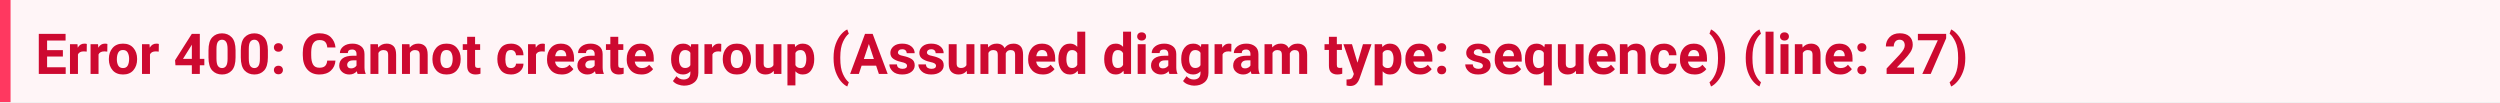
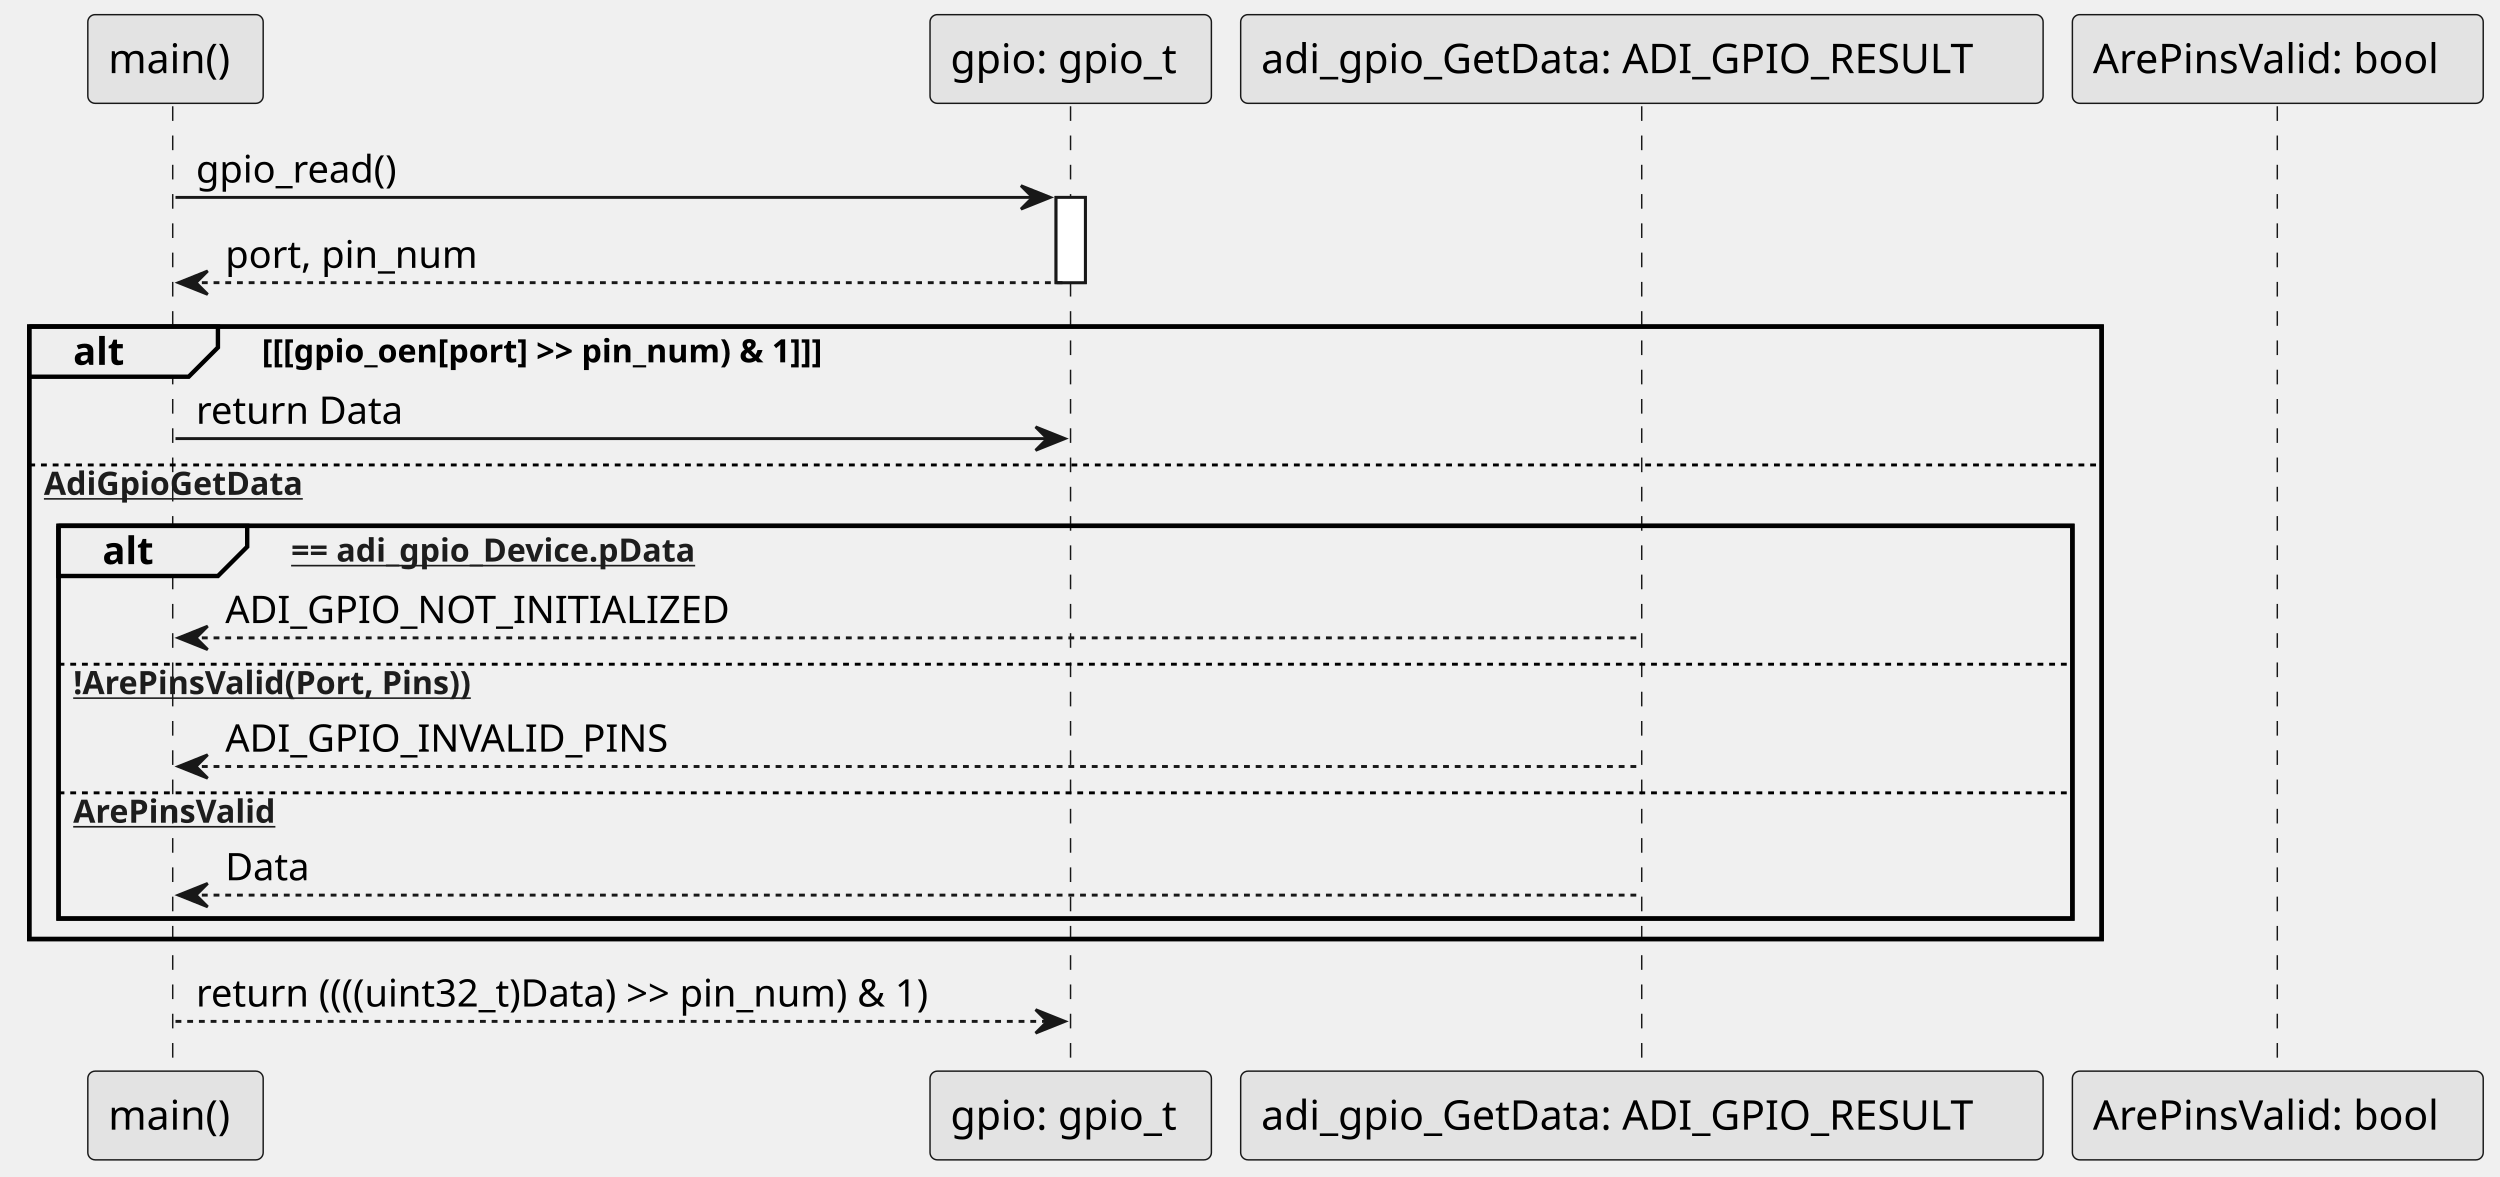
- <svg xmlns="http://www.w3.org/2000/svg" width="710" height="29" viewBox="0 0 710 29" version="1.1">
-   <rect fill="#fff5f7" width="710" height="29" />
-   <text id="text" xml:space="preserve" font-weight="bold" fill="#cd0930" font-family="BlinkMacSystemFont, -apple-system, 'Segoe UI', Roboto, Oxygen, Ubuntu, Cantarell, 'Fira Sans', 'Droid Sans', 'Helvetica Neue', 'Helvetica', Arial, sans-serif" font-size="16px" x="0" y="5" dy="0">
-     <tspan x="10" dy="16">Error 400: Cannot create group (Assumed diagram type: sequence) (line: 27)</tspan>
-   </text>
-   <rect fill="#ff3860" width="3" height="29" />
+ <svg xmlns="http://www.w3.org/2000/svg" xmlns:xlink="http://www.w3.org/1999/xlink" contentStyleType="text/css" data-diagram-type="SEQUENCE" height="402px" preserveAspectRatio="none" style="width:854px;height:402px;background:#FFFFFF;" version="1.1" viewBox="0 0 854 402" width="854px" zoomAndPan="magnify">
+   <defs />
+   <g>
+     <g>
+       <rect fill="#FFFFFF" height="29.133" style="stroke:#181818;stroke-width:1;" width="10" x="360.756" y="67.43" />
+     </g>
+     <rect fill="none" height="209.211" style="stroke:#000000;stroke-width:1.5;" width="707.927" x="10" y="111.562" />
+     <rect fill="none" height="134.141" style="stroke:#000000;stroke-width:1.5;" width="687.927" x="20" y="179.633" />
+     <g class="participant-lifeline" data-entity-uid="part1" data-qualified-name="Main" id="part1-lifeline">
+       <g>
+         <rect fill="#000000" fill-opacity="0" height="330.609" width="8" x="55.952" y="36.297" />
+         <line style="stroke:#181818;stroke-width:0.5;stroke-dasharray:5,5;" x1="59" x2="59" y1="36.297" y2="366.906" />
+       </g>
+     </g>
+     <g class="participant-lifeline" data-entity-uid="part2" data-qualified-name="Gpio" id="part2-lifeline">
+       <g>
+         <rect fill="#000000" fill-opacity="0" height="330.609" width="8" x="361.756" y="36.297" />
+         <line style="stroke:#181818;stroke-width:0.5;stroke-dasharray:5,5;" x1="365.699" x2="365.699" y1="36.297" y2="366.906" />
+       </g>
+     </g>
+     <g class="participant-lifeline" data-entity-uid="part3" data-qualified-name="AdiGpioGetData" id="part3-lifeline">
+       <g>
+         <rect fill="#000000" fill-opacity="0" height="330.609" width="8" x="556.87" y="36.297" />
+         <line style="stroke:#181818;stroke-width:0.5;stroke-dasharray:5,5;" x1="560.812" x2="560.812" y1="36.297" y2="366.906" />
+       </g>
+     </g>
+     <g class="participant-lifeline" data-entity-uid="part4" data-qualified-name="ArePinsValid" id="part4-lifeline">
+       <g>
+         <rect fill="#000000" fill-opacity="0" height="330.609" width="8" x="774.098" y="36.297" />
+         <line style="stroke:#181818;stroke-width:0.5;stroke-dasharray:5,5;" x1="777.927" x2="777.927" y1="36.297" y2="366.906" />
+       </g>
+     </g>
+     <g class="participant participant-head" data-entity-uid="part1" data-qualified-name="Main" id="part1-head">
+       <rect fill="#E3E3E3" height="30.297" rx="2.5" ry="2.5" style="stroke:#181818;stroke-width:0.5;" width="59.903" x="30" y="5" />
+       <text fill="#000000" font-family="sans-serif" font-size="14" lengthAdjust="spacing" textLength="45.903" x="37" y="24.995">main()</text>
+     </g>
+     <g class="participant participant-tail" data-entity-uid="part1" data-qualified-name="Main" id="part1-tail">
+       <rect fill="#E3E3E3" height="30.297" rx="2.5" ry="2.5" style="stroke:#181818;stroke-width:0.5;" width="59.903" x="30" y="365.906" />
+       <text fill="#000000" font-family="sans-serif" font-size="14" lengthAdjust="spacing" textLength="45.903" x="37" y="385.901">main()</text>
+     </g>
+     <g class="participant participant-head" data-entity-uid="part2" data-qualified-name="Gpio" id="part2-head">
+       <rect fill="#E3E3E3" height="30.297" rx="2.5" ry="2.5" style="stroke:#181818;stroke-width:0.5;" width="96.113" x="317.699" y="5" />
+       <text fill="#000000" font-family="sans-serif" font-size="14" lengthAdjust="spacing" textLength="82.113" x="324.699" y="24.995">gpio: gpio_t</text>
+     </g>
+     <g class="participant participant-tail" data-entity-uid="part2" data-qualified-name="Gpio" id="part2-tail">
+       <rect fill="#E3E3E3" height="30.297" rx="2.5" ry="2.5" style="stroke:#181818;stroke-width:0.5;" width="96.113" x="317.699" y="365.906" />
+       <text fill="#000000" font-family="sans-serif" font-size="14" lengthAdjust="spacing" textLength="82.113" x="324.699" y="385.901">gpio: gpio_t</text>
+     </g>
+     <g class="participant participant-head" data-entity-uid="part3" data-qualified-name="AdiGpioGetData" id="part3-head">
+       <rect fill="#E3E3E3" height="30.297" rx="2.5" ry="2.5" style="stroke:#181818;stroke-width:0.5;" width="274.114" x="423.812" y="5" />
+       <text fill="#000000" font-family="sans-serif" font-size="14" lengthAdjust="spacing" textLength="260.114" x="430.812" y="24.995">adi_gpio_GetData: ADI_GPIO_RESULT</text>
+     </g>
+     <g class="participant participant-tail" data-entity-uid="part3" data-qualified-name="AdiGpioGetData" id="part3-tail">
+       <rect fill="#E3E3E3" height="30.297" rx="2.5" ry="2.5" style="stroke:#181818;stroke-width:0.5;" width="274.114" x="423.812" y="365.906" />
+       <text fill="#000000" font-family="sans-serif" font-size="14" lengthAdjust="spacing" textLength="260.114" x="430.812" y="385.901">adi_gpio_GetData: ADI_GPIO_RESULT</text>
+     </g>
+     <g class="participant participant-head" data-entity-uid="part4" data-qualified-name="ArePinsValid" id="part4-head">
+       <rect fill="#E3E3E3" height="30.297" rx="2.5" ry="2.5" style="stroke:#181818;stroke-width:0.5;" width="140.342" x="707.927" y="5" />
+       <text fill="#000000" font-family="sans-serif" font-size="14" lengthAdjust="spacing" textLength="126.342" x="714.927" y="24.995">ArePinsValid: bool</text>
+     </g>
+     <g class="participant participant-tail" data-entity-uid="part4" data-qualified-name="ArePinsValid" id="part4-tail">
+       <rect fill="#E3E3E3" height="30.297" rx="2.5" ry="2.5" style="stroke:#181818;stroke-width:0.5;" width="140.342" x="707.927" y="365.906" />
+       <text fill="#000000" font-family="sans-serif" font-size="14" lengthAdjust="spacing" textLength="126.342" x="714.927" y="385.901">ArePinsValid: bool</text>
+     </g>
+     <g>
+       <rect fill="#FFFFFF" height="29.133" style="stroke:#181818;stroke-width:1;" width="10" x="360.756" y="67.43" />
+     </g>
+     <g class="message" data-entity-1="part1" data-entity-2="part2" id="msg1">
+       <polygon fill="#181818" points="348.756,63.43,358.756,67.43,348.756,71.43,352.756,67.43" style="stroke:#181818;stroke-width:1;" />
+       <line style="stroke:#181818;stroke-width:1;" x1="59.952" x2="354.756" y1="67.43" y2="67.43" />
+       <text fill="#000000" font-family="sans-serif" font-size="13" lengthAdjust="spacing" textLength="74.274" x="66.952" y="62.364">gpio_read()</text>
+     </g>
+     <g class="message" data-entity-1="part2" data-entity-2="part1" id="msg2">
+       <polygon fill="#181818" points="70.952,92.562,60.952,96.562,70.952,100.562,66.952,96.562" style="stroke:#181818;stroke-width:1;" />
+       <line style="stroke:#181818;stroke-width:1;stroke-dasharray:2,2;" x1="64.952" x2="364.756" y1="96.562" y2="96.562" />
+       <text fill="#000000" font-family="sans-serif" font-size="13" lengthAdjust="spacing" textLength="90.657" x="76.952" y="91.497">port, pin_num</text>
+     </g>
+     <path d="M10,111.562 L74.443,111.562 L74.443,118.695 L64.443,128.695 L10,128.695 L10,111.562" fill="#EEEEEE" style="stroke:#000000;stroke-width:1.5;" />
+     <rect fill="none" height="209.211" style="stroke:#000000;stroke-width:1.5;" width="707.927" x="10" y="111.562" />
+     <text fill="#000000" font-family="sans-serif" font-size="13" font-weight="bold" lengthAdjust="spacing" textLength="19.443" x="25" y="124.629">alt</text>
+     <text fill="#000000" font-family="sans-serif" font-size="11" font-weight="bold" lengthAdjust="spacing" textLength="229.883" x="89.443" y="123.773">[[[gpio_oen[port] &gt;&gt; pin_num) &amp; 1]]]</text>
+     <g class="message" data-entity-1="part1" data-entity-2="part2" id="msg3">
+       <polygon fill="#181818" points="353.756,145.828,363.756,149.828,353.756,153.828,357.756,149.828" style="stroke:#181818;stroke-width:1;" />
+       <line style="stroke:#181818;stroke-width:1;" x1="59.952" x2="359.756" y1="149.828" y2="149.828" />
+       <text fill="#000000" font-family="sans-serif" font-size="13" lengthAdjust="spacing" textLength="75.436" x="66.952" y="144.762">return Data</text>
+     </g>
+     <line style="stroke:#000000;stroke-width:1;stroke-dasharray:2,2;" x1="10" x2="717.927" y1="158.828" y2="158.828" />
+     <a href="activate" target="_top" title="activate" xlink:actuate="onRequest" xlink:href="activate" xlink:show="new" xlink:title="activate" xlink:type="simple">
+       <text fill="#1D1D1D" font-family="sans-serif" font-size="11" font-weight="bold" lengthAdjust="spacing" text-decoration="underline" textLength="99.371" x="15" y="169.039">AdiGpioGetData</text>
+     </a>
+     <path d="M20,179.633 L84.443,179.633 L84.443,186.766 L74.443,196.766 L20,196.766 L20,179.633" fill="#EEEEEE" style="stroke:#000000;stroke-width:1.5;" />
+     <rect fill="none" height="134.141" style="stroke:#000000;stroke-width:1.5;" width="687.927" x="20" y="179.633" />
+     <text fill="#000000" font-family="sans-serif" font-size="13" font-weight="bold" lengthAdjust="spacing" textLength="19.443" x="35" y="192.7">alt</text>
+     <a href="NULL" target="_top" title="NULL" xlink:actuate="onRequest" xlink:href="NULL" xlink:show="new" xlink:title="NULL" xlink:type="simple">
+       <text fill="#1D1D1D" font-family="sans-serif" font-size="11" font-weight="bold" lengthAdjust="spacing" text-decoration="underline" textLength="162.207" x="99.443" y="191.843">== adi_gpio_Device.pData</text>
+     </a>
+     <g class="message" data-entity-1="part3" data-entity-2="part1" id="msg4">
+       <polygon fill="#181818" points="70.952,213.898,60.952,217.898,70.952,221.898,66.952,217.898" style="stroke:#181818;stroke-width:1;" />
+       <line style="stroke:#181818;stroke-width:1;stroke-dasharray:2,2;" x1="64.952" x2="559.87" y1="217.898" y2="217.898" />
+       <text fill="#000000" font-family="sans-serif" font-size="13" lengthAdjust="spacing" textLength="178.382" x="76.952" y="212.833">ADI_GPIO_NOT_INITIALIZED</text>
+     </g>
+     <line style="stroke:#000000;stroke-width:1;stroke-dasharray:2,2;" x1="20" x2="707.927" y1="226.898" y2="226.898" />
+     <a href="(alt" target="_top" title="(alt" xlink:actuate="onRequest" xlink:href="(alt" xlink:show="new" xlink:title="(alt" xlink:type="simple">
+       <text fill="#1D1D1D" font-family="sans-serif" font-size="11" font-weight="bold" lengthAdjust="spacing" text-decoration="underline" textLength="159.581" x="25" y="237.109">!ArePinsValid(Port, Pins))</text>
+     </a>
+     <g class="message" data-entity-1="part3" data-entity-2="part1" id="msg5">
+       <polygon fill="#181818" points="70.952,257.836,60.952,261.836,70.952,265.836,66.952,261.836" style="stroke:#181818;stroke-width:1;" />
+       <line style="stroke:#181818;stroke-width:1;stroke-dasharray:2,2;" x1="64.952" x2="559.87" y1="261.836" y2="261.836" />
+       <text fill="#000000" font-family="sans-serif" font-size="13" lengthAdjust="spacing" textLength="156.298" x="76.952" y="256.77">ADI_GPIO_INVALID_PINS</text>
+     </g>
+     <line style="stroke:#000000;stroke-width:1;stroke-dasharray:2,2;" x1="20" x2="707.927" y1="270.836" y2="270.836" />
+     <a href="activate" target="_top" title="activate" xlink:actuate="onRequest" xlink:href="activate" xlink:show="new" xlink:title="activate" xlink:type="simple">
+       <text fill="#1D1D1D" font-family="sans-serif" font-size="11" font-weight="bold" lengthAdjust="spacing" text-decoration="underline" textLength="78.96" x="25" y="281.046">ArePinsValid</text>
+     </a>
+     <g class="message" data-entity-1="part3" data-entity-2="part1" id="msg6">
+       <polygon fill="#181818" points="70.952,301.773,60.952,305.773,70.952,309.773,66.952,305.773" style="stroke:#181818;stroke-width:1;" />
+       <line style="stroke:#181818;stroke-width:1;stroke-dasharray:2,2;" x1="64.952" x2="559.87" y1="305.773" y2="305.773" />
+       <text fill="#000000" font-family="sans-serif" font-size="13" lengthAdjust="spacing" textLength="31.04" x="76.952" y="300.707">Data</text>
+     </g>
+     <g class="message" data-entity-1="part1" data-entity-2="part2" id="msg7">
+       <polygon fill="#181818" points="353.756,344.906,363.756,348.906,353.756,352.906,357.756,348.906" style="stroke:#181818;stroke-width:1;" />
+       <line style="stroke:#181818;stroke-width:1;stroke-dasharray:2,2;" x1="59.952" x2="359.756" y1="348.906" y2="348.906" />
+       <text fill="#000000" font-family="sans-serif" font-size="13" lengthAdjust="spacing" textLength="281.804" x="66.952" y="343.84">return ((((uint32_t)Data) &gt;&gt; pin_num) &amp; 1)</text>
+     </g>
+   </g>
</svg>
